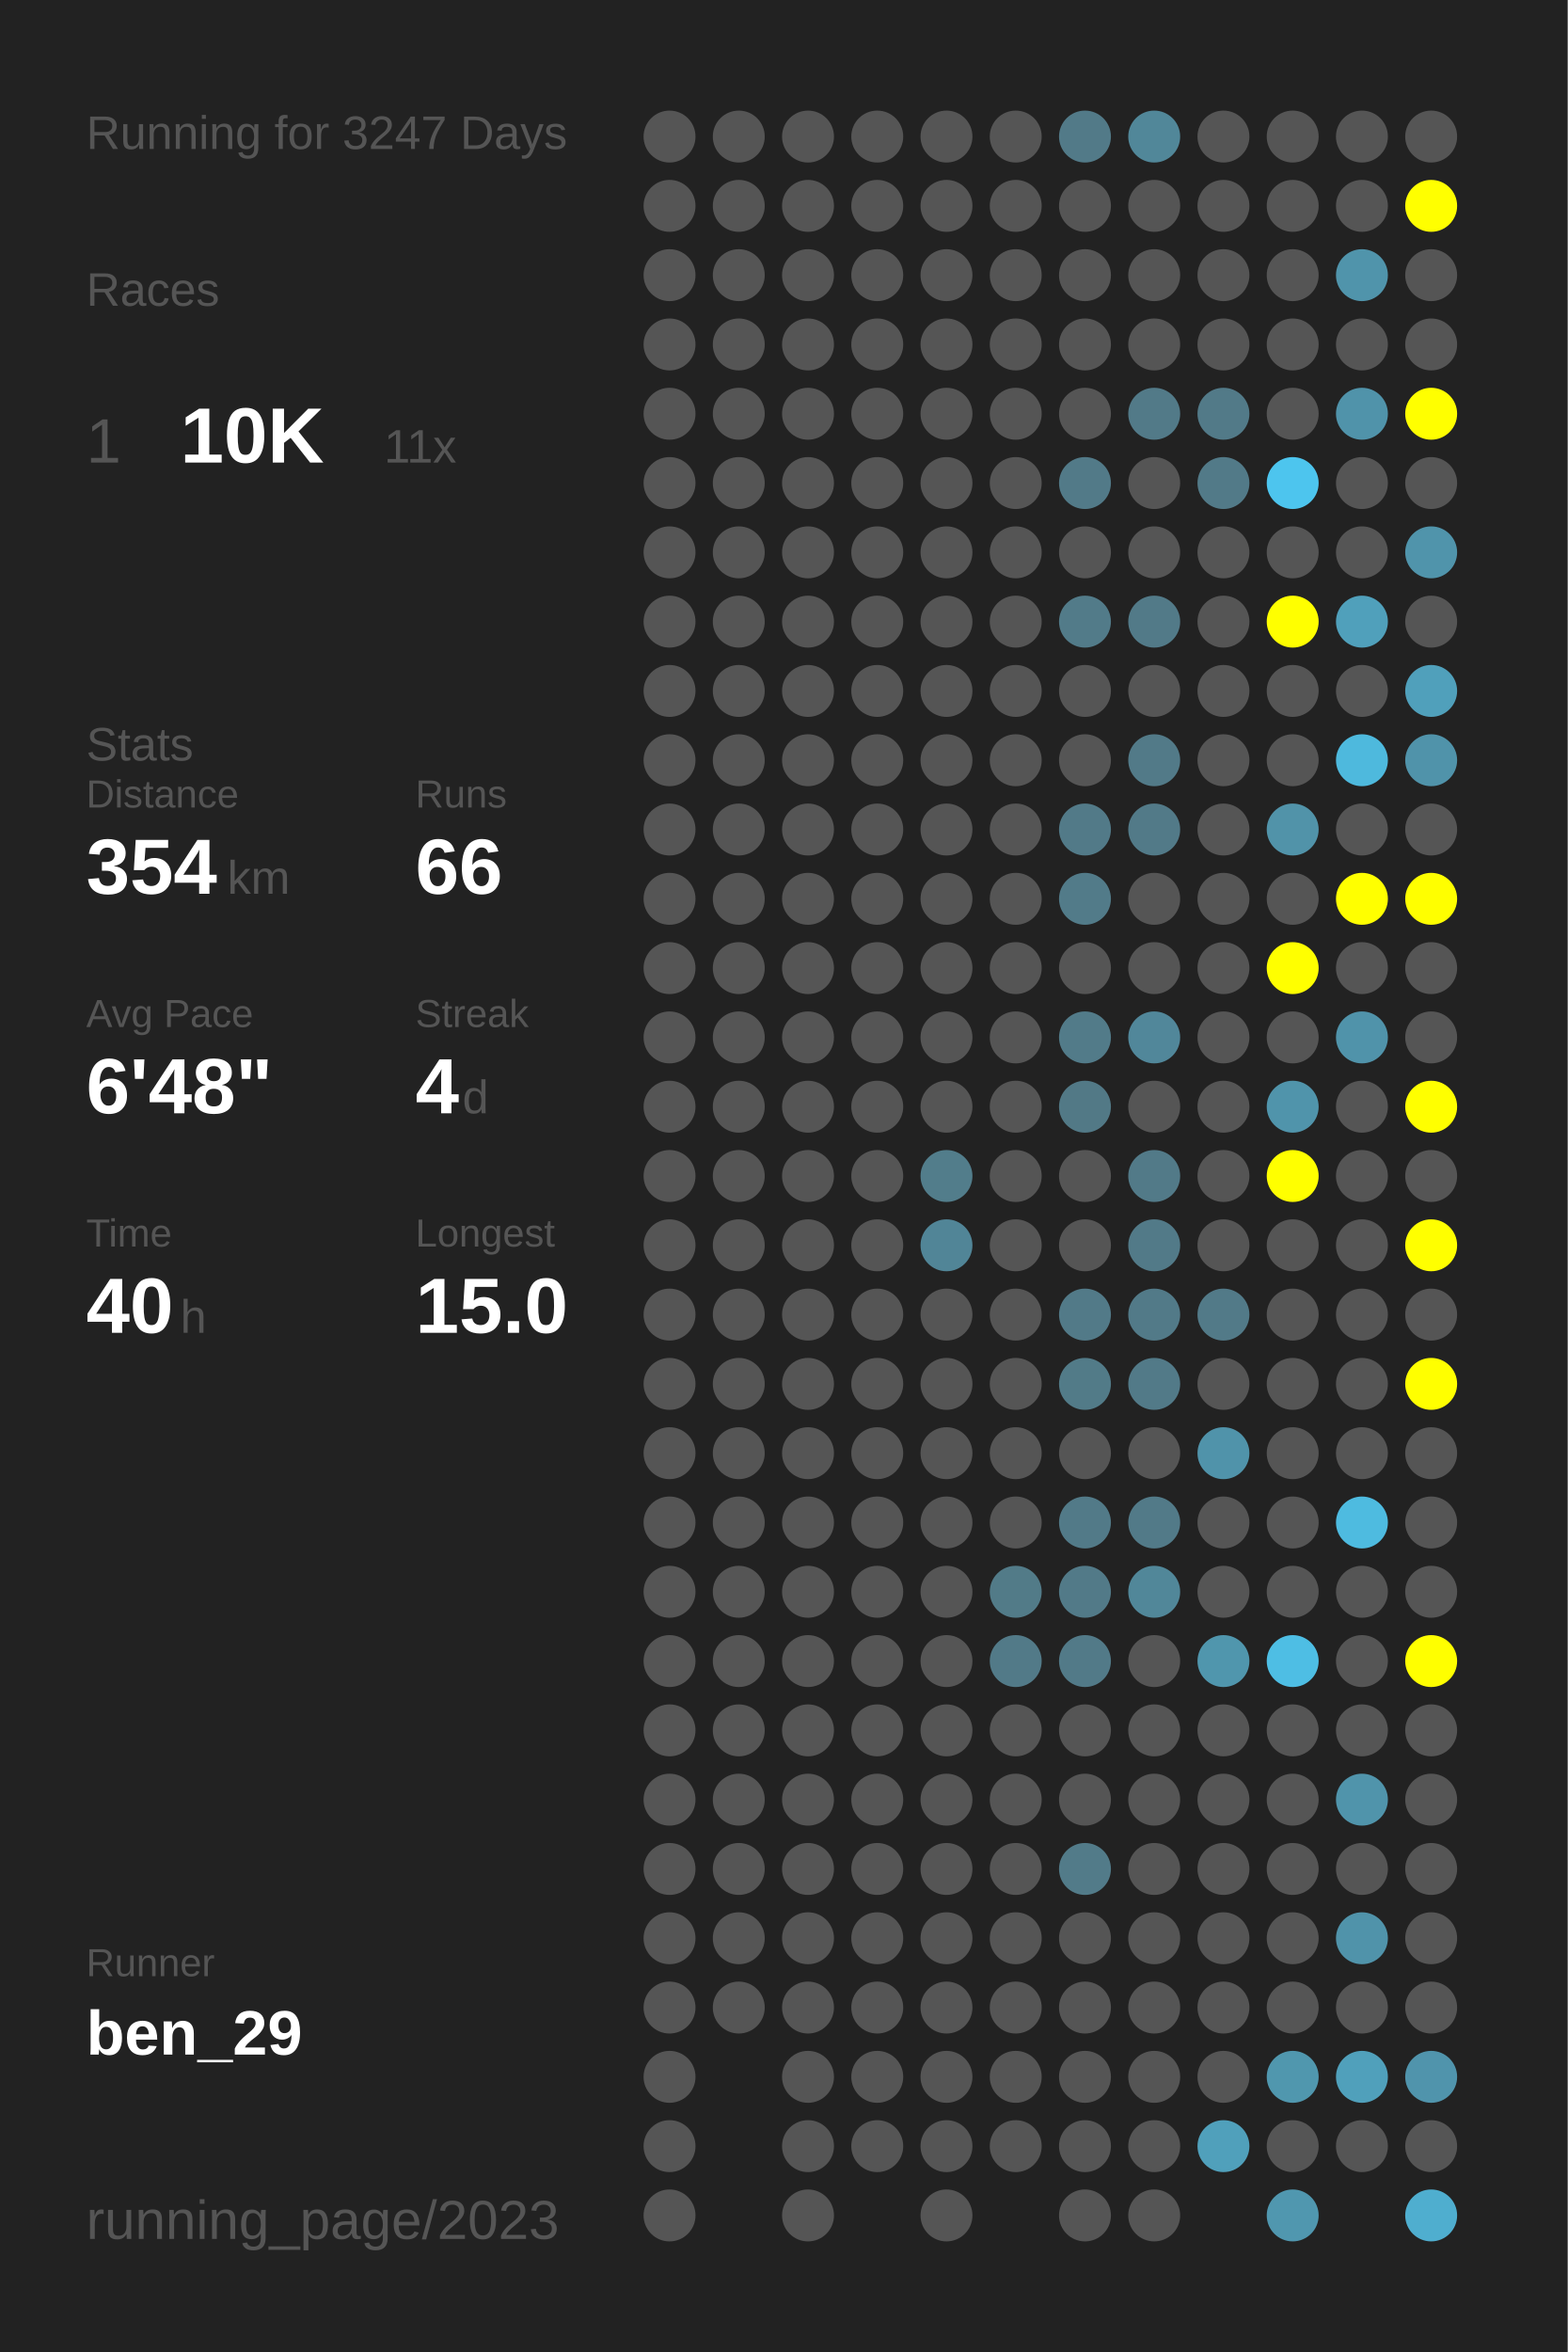
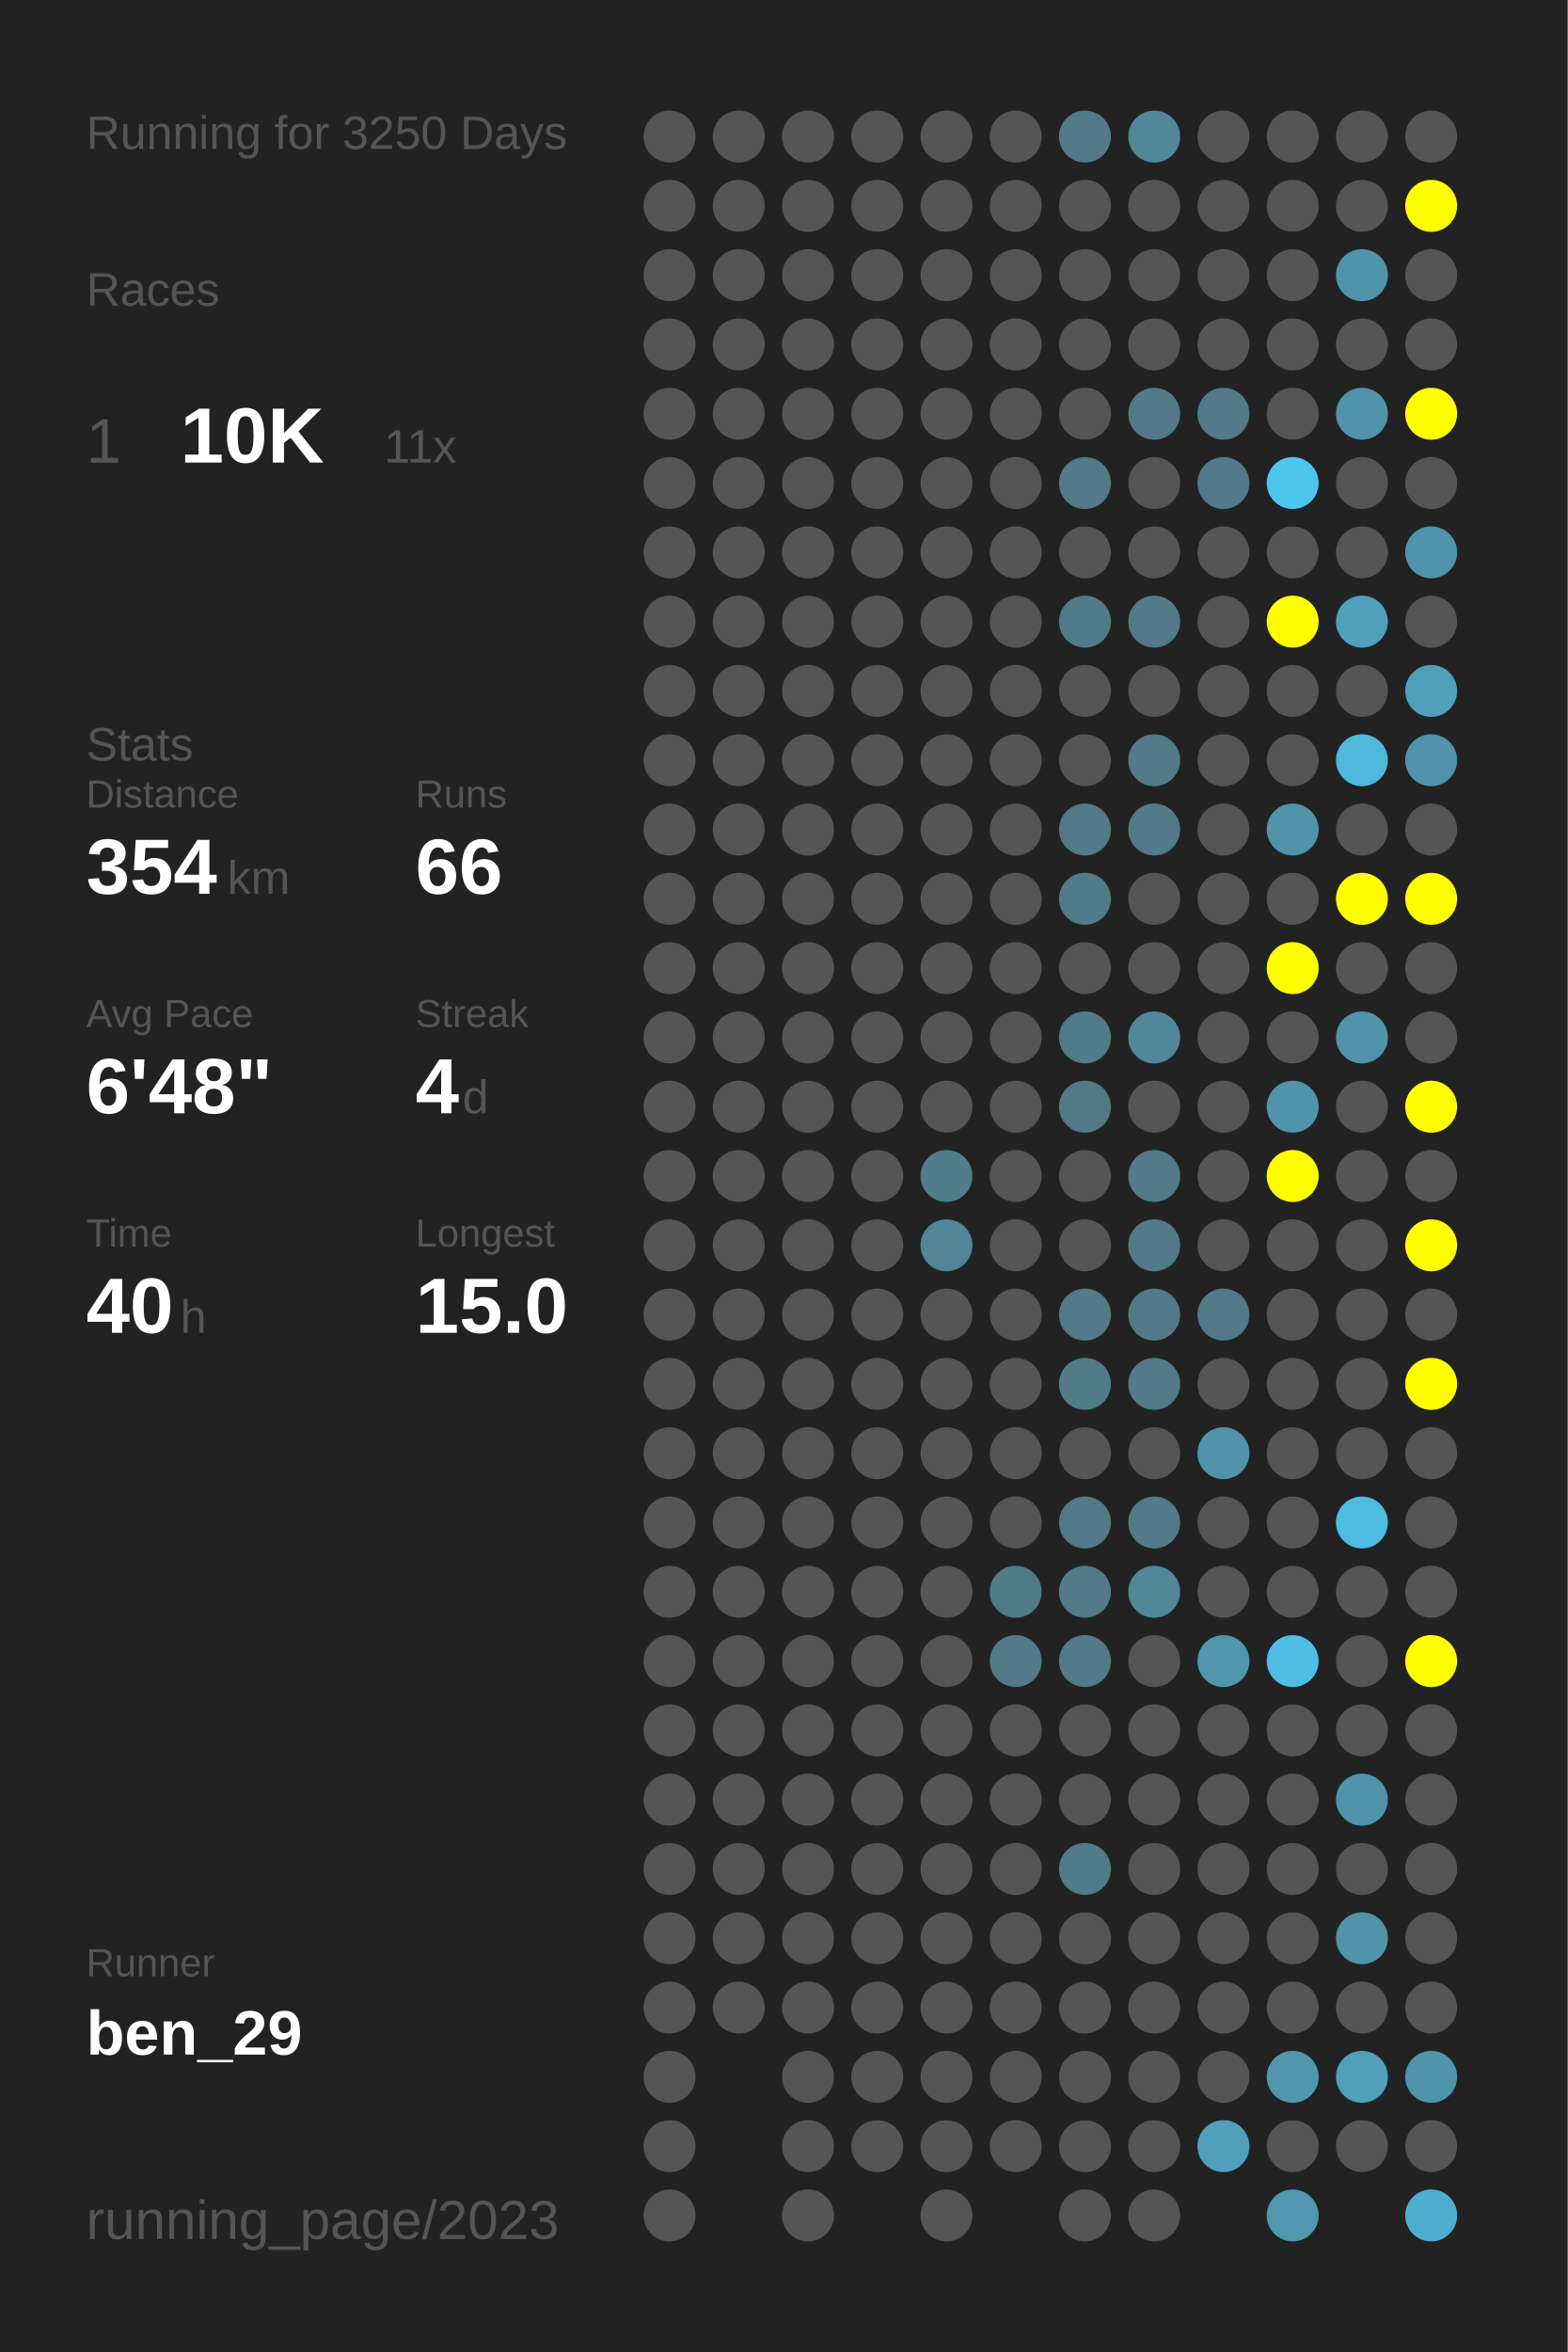
<svg xmlns="http://www.w3.org/2000/svg" baseProfile="full" height="300mm" version="1.1" viewBox="0,0,200,300" width="200mm">
  <defs />
  <rect fill="#222222" height="300" width="200" x="0" y="0" />
-   <text fill="#555555" style="font-size:6px; font-family:Arial;" x="11" y="19">Running for 3247 Days</text>
+   <text fill="#555555" style="font-size:6px; font-family:Arial;" x="11" y="19">Running for 3250 Days</text>
  <text fill="#555555" style="font-size:6px; font-family:Arial;" x="11" y="39">Races</text>
  <text fill="#555555" style="font-size:8px; font-family:Arial;" x="11" y="59">1</text>
  <text fill="#FFFFFF" style="font-size:10px; font-family:Arial; font-weight:bold;" x="23" y="59">10K</text>
  <text fill="#555555" style="font-size:6px; font-family:Arial;" x="49" y="59">11x</text>
  <text fill="#555555" style="font-size:6px; font-family:Arial;" x="11" y="97">Stats</text>
  <text fill="#555555" style="font-size:5px; font-family:Arial;" x="11" y="103">Distance</text>
  <text fill="#FFFFFF" style="font-size:10px; font-family:Arial; font-weight:bold;" x="11" y="114">354</text>
  <text fill="#555555" style="font-size:6px; font-family:Arial;" x="29" y="114">km</text>
  <text fill="#555555" style="font-size:5px; font-family:Arial;" x="53" y="103">Runs</text>
  <text fill="#FFFFFF" style="font-size:10px; font-family:Arial; font-weight:bold;" x="53" y="114">66</text>
  <text fill="#555555" style="font-size:5px; font-family:Arial;" x="11" y="131">Avg Pace</text>
  <text fill="#FFFFFF" style="font-size:10px; font-family:Arial; font-weight:bold;" x="11" y="142">6'48"</text>
  <text fill="#555555" style="font-size:5px; font-family:Arial;" x="53" y="131">Streak</text>
  <text fill="#FFFFFF" style="font-size:10px; font-family:Arial; font-weight:bold;" x="53" y="142">4</text>
  <text fill="#555555" style="font-size:6px; font-family:Arial;" x="59" y="142">d</text>
  <text fill="#555555" style="font-size:5px; font-family:Arial;" x="11" y="159">Time</text>
  <text fill="#FFFFFF" style="font-size:10px; font-family:Arial; font-weight:bold;" x="11" y="170">40</text>
  <text fill="#555555" style="font-size:6px; font-family:Arial;" x="23" y="170">h</text>
  <text fill="#555555" style="font-size:5px; font-family:Arial;" x="53" y="159">Longest</text>
  <text fill="#FFFFFF" style="font-size:10px; font-family:Arial; font-weight:bold;" x="53" y="170">15.0</text>
  <text fill="#555555" style="font-size:5px; font-family:Arial;" x="11" y="252.065">Runner</text>
  <text fill="#FFFFFF" style="font-size:8px; font-family:Arial; font-weight:bold;" x="11" y="262.065">ben_29</text>
  <text fill="#555555" style="font-size:7px; font-family:Arial;" x="11" y="285.581">running_page/2023</text>
  <circle cx="85.417" cy="17.419" fill="#555555" r="3.312" />
  <circle cx="85.417" cy="26.258" fill="#555555" r="3.312" />
  <circle cx="85.417" cy="35.097" fill="#555555" r="3.312" />
  <circle cx="85.417" cy="43.935" fill="#555555" r="3.312" />
  <circle cx="85.417" cy="52.774" fill="#555555" r="3.312" />
  <circle cx="85.417" cy="61.613" fill="#555555" r="3.312" />
  <circle cx="85.417" cy="70.452" fill="#555555" r="3.312" />
  <circle cx="85.417" cy="79.29" fill="#555555" r="3.312" />
  <circle cx="85.417" cy="88.129" fill="#555555" r="3.312" />
  <circle cx="85.417" cy="96.968" fill="#555555" r="3.312" />
  <circle cx="85.417" cy="105.806" fill="#555555" r="3.312" />
  <circle cx="85.417" cy="114.645" fill="#555555" r="3.312" />
  <circle cx="85.417" cy="123.484" fill="#555555" r="3.312" />
  <circle cx="85.417" cy="132.323" fill="#555555" r="3.312" />
  <circle cx="85.417" cy="141.161" fill="#555555" r="3.312" />
  <circle cx="85.417" cy="150" fill="#555555" r="3.312" />
  <circle cx="85.417" cy="158.839" fill="#555555" r="3.312" />
  <circle cx="85.417" cy="167.677" fill="#555555" r="3.312" />
  <circle cx="85.417" cy="176.516" fill="#555555" r="3.312" />
  <circle cx="85.417" cy="185.355" fill="#555555" r="3.312" />
  <circle cx="85.417" cy="194.194" fill="#555555" r="3.312" />
  <circle cx="85.417" cy="203.032" fill="#555555" r="3.312" />
  <circle cx="85.417" cy="211.871" fill="#555555" r="3.312" />
  <circle cx="85.417" cy="220.71" fill="#555555" r="3.312" />
  <circle cx="85.417" cy="229.548" fill="#555555" r="3.312" />
  <circle cx="85.417" cy="238.387" fill="#555555" r="3.312" />
  <circle cx="85.417" cy="247.226" fill="#555555" r="3.312" />
  <circle cx="85.417" cy="256.065" fill="#555555" r="3.312" />
  <circle cx="85.417" cy="264.903" fill="#555555" r="3.312" />
  <circle cx="85.417" cy="273.742" fill="#555555" r="3.312" />
  <circle cx="85.417" cy="282.581" fill="#555555" r="3.312" />
  <circle cx="94.25" cy="17.419" fill="#555555" r="3.312" />
  <circle cx="94.25" cy="26.258" fill="#555555" r="3.312" />
  <circle cx="94.25" cy="35.097" fill="#555555" r="3.312" />
  <circle cx="94.25" cy="43.935" fill="#555555" r="3.312" />
  <circle cx="94.25" cy="52.774" fill="#555555" r="3.312" />
  <circle cx="94.25" cy="61.613" fill="#555555" r="3.312" />
  <circle cx="94.25" cy="70.452" fill="#555555" r="3.312" />
  <circle cx="94.25" cy="79.29" fill="#555555" r="3.312" />
  <circle cx="94.25" cy="88.129" fill="#555555" r="3.312" />
  <circle cx="94.25" cy="96.968" fill="#555555" r="3.312" />
  <circle cx="94.25" cy="105.806" fill="#555555" r="3.312" />
  <circle cx="94.25" cy="114.645" fill="#555555" r="3.312" />
  <circle cx="94.25" cy="123.484" fill="#555555" r="3.312" />
  <circle cx="94.25" cy="132.323" fill="#555555" r="3.312" />
  <circle cx="94.25" cy="141.161" fill="#555555" r="3.312" />
  <circle cx="94.25" cy="150" fill="#555555" r="3.312" />
  <circle cx="94.25" cy="158.839" fill="#555555" r="3.312" />
  <circle cx="94.25" cy="167.677" fill="#555555" r="3.312" />
  <circle cx="94.25" cy="176.516" fill="#555555" r="3.312" />
  <circle cx="94.25" cy="185.355" fill="#555555" r="3.312" />
  <circle cx="94.25" cy="194.194" fill="#555555" r="3.312" />
  <circle cx="94.25" cy="203.032" fill="#555555" r="3.312" />
  <circle cx="94.25" cy="211.871" fill="#555555" r="3.312" />
  <circle cx="94.25" cy="220.71" fill="#555555" r="3.312" />
  <circle cx="94.25" cy="229.548" fill="#555555" r="3.312" />
  <circle cx="94.25" cy="238.387" fill="#555555" r="3.312" />
  <circle cx="94.25" cy="247.226" fill="#555555" r="3.312" />
  <circle cx="94.25" cy="256.065" fill="#555555" r="3.312" />
  <circle cx="103.083" cy="17.419" fill="#555555" r="3.312" />
  <circle cx="103.083" cy="26.258" fill="#555555" r="3.312" />
  <circle cx="103.083" cy="35.097" fill="#555555" r="3.312" />
  <circle cx="103.083" cy="43.935" fill="#555555" r="3.312" />
  <circle cx="103.083" cy="52.774" fill="#555555" r="3.312" />
  <circle cx="103.083" cy="61.613" fill="#555555" r="3.312" />
  <circle cx="103.083" cy="70.452" fill="#555555" r="3.312" />
  <circle cx="103.083" cy="79.29" fill="#555555" r="3.312" />
  <circle cx="103.083" cy="88.129" fill="#555555" r="3.312" />
  <circle cx="103.083" cy="96.968" fill="#555555" r="3.312" />
  <circle cx="103.083" cy="105.806" fill="#555555" r="3.312" />
  <circle cx="103.083" cy="114.645" fill="#555555" r="3.312" />
  <circle cx="103.083" cy="123.484" fill="#555555" r="3.312" />
  <circle cx="103.083" cy="132.323" fill="#555555" r="3.312" />
  <circle cx="103.083" cy="141.161" fill="#555555" r="3.312" />
  <circle cx="103.083" cy="150" fill="#555555" r="3.312" />
  <circle cx="103.083" cy="158.839" fill="#555555" r="3.312" />
  <circle cx="103.083" cy="167.677" fill="#555555" r="3.312" />
  <circle cx="103.083" cy="176.516" fill="#555555" r="3.312" />
  <circle cx="103.083" cy="185.355" fill="#555555" r="3.312" />
  <circle cx="103.083" cy="194.194" fill="#555555" r="3.312" />
  <circle cx="103.083" cy="203.032" fill="#555555" r="3.312" />
  <circle cx="103.083" cy="211.871" fill="#555555" r="3.312" />
  <circle cx="103.083" cy="220.71" fill="#555555" r="3.312" />
  <circle cx="103.083" cy="229.548" fill="#555555" r="3.312" />
  <circle cx="103.083" cy="238.387" fill="#555555" r="3.312" />
  <circle cx="103.083" cy="247.226" fill="#555555" r="3.312" />
  <circle cx="103.083" cy="256.065" fill="#555555" r="3.312" />
  <circle cx="103.083" cy="264.903" fill="#555555" r="3.312" />
  <circle cx="103.083" cy="273.742" fill="#555555" r="3.312" />
  <circle cx="103.083" cy="282.581" fill="#555555" r="3.312" />
  <circle cx="111.917" cy="17.419" fill="#555555" r="3.312" />
  <circle cx="111.917" cy="26.258" fill="#555555" r="3.312" />
  <circle cx="111.917" cy="35.097" fill="#555555" r="3.312" />
  <circle cx="111.917" cy="43.935" fill="#555555" r="3.312" />
  <circle cx="111.917" cy="52.774" fill="#555555" r="3.312" />
  <circle cx="111.917" cy="61.613" fill="#555555" r="3.312" />
  <circle cx="111.917" cy="70.452" fill="#555555" r="3.312" />
  <circle cx="111.917" cy="79.29" fill="#555555" r="3.312" />
  <circle cx="111.917" cy="88.129" fill="#555555" r="3.312" />
  <circle cx="111.917" cy="96.968" fill="#555555" r="3.312" />
  <circle cx="111.917" cy="105.806" fill="#555555" r="3.312" />
  <circle cx="111.917" cy="114.645" fill="#555555" r="3.312" />
  <circle cx="111.917" cy="123.484" fill="#555555" r="3.312" />
  <circle cx="111.917" cy="132.323" fill="#555555" r="3.312" />
  <circle cx="111.917" cy="141.161" fill="#555555" r="3.312" />
  <circle cx="111.917" cy="150" fill="#555555" r="3.312" />
  <circle cx="111.917" cy="158.839" fill="#555555" r="3.312" />
  <circle cx="111.917" cy="167.677" fill="#555555" r="3.312" />
  <circle cx="111.917" cy="176.516" fill="#555555" r="3.312" />
  <circle cx="111.917" cy="185.355" fill="#555555" r="3.312" />
  <circle cx="111.917" cy="194.194" fill="#555555" r="3.312" />
  <circle cx="111.917" cy="203.032" fill="#555555" r="3.312" />
  <circle cx="111.917" cy="211.871" fill="#555555" r="3.312" />
  <circle cx="111.917" cy="220.71" fill="#555555" r="3.312" />
  <circle cx="111.917" cy="229.548" fill="#555555" r="3.312" />
  <circle cx="111.917" cy="238.387" fill="#555555" r="3.312" />
  <circle cx="111.917" cy="247.226" fill="#555555" r="3.312" />
  <circle cx="111.917" cy="256.065" fill="#555555" r="3.312" />
  <circle cx="111.917" cy="264.903" fill="#555555" r="3.312" />
  <circle cx="111.917" cy="273.742" fill="#555555" r="3.312" />
  <circle cx="120.75" cy="17.419" fill="#555555" r="3.312" />
  <circle cx="120.75" cy="26.258" fill="#555555" r="3.312" />
  <circle cx="120.75" cy="35.097" fill="#555555" r="3.312" />
  <circle cx="120.75" cy="43.935" fill="#555555" r="3.312" />
  <circle cx="120.75" cy="52.774" fill="#555555" r="3.312" />
  <circle cx="120.75" cy="61.613" fill="#555555" r="3.312" />
  <circle cx="120.75" cy="70.452" fill="#555555" r="3.312" />
  <circle cx="120.75" cy="79.29" fill="#555555" r="3.312" />
  <circle cx="120.75" cy="88.129" fill="#555555" r="3.312" />
  <circle cx="120.75" cy="96.968" fill="#555555" r="3.312" />
  <circle cx="120.75" cy="105.806" fill="#555555" r="3.312" />
  <circle cx="120.75" cy="114.645" fill="#555555" r="3.312" />
  <circle cx="120.75" cy="123.484" fill="#555555" r="3.312" />
  <circle cx="120.75" cy="132.323" fill="#555555" r="3.312" />
  <circle cx="120.75" cy="141.161" fill="#555555" r="3.312" />
  <circle cx="120.75" cy="150" fill="#527d8b" r="3.312" />
  <circle cx="120.75" cy="158.839" fill="#518597" r="3.312" />
  <circle cx="120.75" cy="167.677" fill="#555555" r="3.312" />
  <circle cx="120.75" cy="176.516" fill="#555555" r="3.312" />
  <circle cx="120.75" cy="185.355" fill="#555555" r="3.312" />
  <circle cx="120.75" cy="194.194" fill="#555555" r="3.312" />
  <circle cx="120.75" cy="203.032" fill="#555555" r="3.312" />
  <circle cx="120.75" cy="211.871" fill="#555555" r="3.312" />
  <circle cx="120.75" cy="220.71" fill="#555555" r="3.312" />
  <circle cx="120.75" cy="229.548" fill="#555555" r="3.312" />
  <circle cx="120.75" cy="238.387" fill="#555555" r="3.312" />
  <circle cx="120.75" cy="247.226" fill="#555555" r="3.312" />
  <circle cx="120.75" cy="256.065" fill="#555555" r="3.312" />
  <circle cx="120.75" cy="264.903" fill="#555555" r="3.312" />
  <circle cx="120.75" cy="273.742" fill="#555555" r="3.312" />
  <circle cx="120.75" cy="282.581" fill="#555555" r="3.312" />
  <circle cx="129.583" cy="17.419" fill="#555555" r="3.312" />
  <circle cx="129.583" cy="26.258" fill="#555555" r="3.312" />
  <circle cx="129.583" cy="35.097" fill="#555555" r="3.312" />
  <circle cx="129.583" cy="43.935" fill="#555555" r="3.312" />
  <circle cx="129.583" cy="52.774" fill="#555555" r="3.312" />
  <circle cx="129.583" cy="61.613" fill="#555555" r="3.312" />
  <circle cx="129.583" cy="70.452" fill="#555555" r="3.312" />
  <circle cx="129.583" cy="79.29" fill="#555555" r="3.312" />
  <circle cx="129.583" cy="88.129" fill="#555555" r="3.312" />
  <circle cx="129.583" cy="96.968" fill="#555555" r="3.312" />
  <circle cx="129.583" cy="105.806" fill="#555555" r="3.312" />
  <circle cx="129.583" cy="114.645" fill="#555555" r="3.312" />
  <circle cx="129.583" cy="123.484" fill="#555555" r="3.312" />
  <circle cx="129.583" cy="132.323" fill="#555555" r="3.312" />
  <circle cx="129.583" cy="141.161" fill="#555555" r="3.312" />
  <circle cx="129.583" cy="150" fill="#555555" r="3.312" />
  <circle cx="129.583" cy="158.839" fill="#555555" r="3.312" />
  <circle cx="129.583" cy="167.677" fill="#555555" r="3.312" />
  <circle cx="129.583" cy="176.516" fill="#555555" r="3.312" />
  <circle cx="129.583" cy="185.355" fill="#555555" r="3.312" />
  <circle cx="129.583" cy="194.194" fill="#555555" r="3.312" />
  <circle cx="129.583" cy="203.032" fill="#527b88" r="3.312" />
  <circle cx="129.583" cy="211.871" fill="#527a88" r="3.312" />
  <circle cx="129.583" cy="220.71" fill="#555555" r="3.312" />
  <circle cx="129.583" cy="229.548" fill="#555555" r="3.312" />
  <circle cx="129.583" cy="238.387" fill="#555555" r="3.312" />
  <circle cx="129.583" cy="247.226" fill="#555555" r="3.312" />
  <circle cx="129.583" cy="256.065" fill="#555555" r="3.312" />
  <circle cx="129.583" cy="264.903" fill="#555555" r="3.312" />
  <circle cx="129.583" cy="273.742" fill="#555555" r="3.312" />
  <circle cx="138.417" cy="17.419" fill="#527a88" r="3.312" />
  <circle cx="138.417" cy="26.258" fill="#555555" r="3.312" />
  <circle cx="138.417" cy="35.097" fill="#555555" r="3.312" />
  <circle cx="138.417" cy="43.935" fill="#555555" r="3.312" />
  <circle cx="138.417" cy="52.774" fill="#555555" r="3.312" />
  <circle cx="138.417" cy="61.613" fill="#527a88" r="3.312" />
  <circle cx="138.417" cy="70.452" fill="#555555" r="3.312" />
  <circle cx="138.417" cy="79.29" fill="#527b89" r="3.312" />
  <circle cx="138.417" cy="88.129" fill="#555555" r="3.312" />
  <circle cx="138.417" cy="96.968" fill="#555555" r="3.312" />
  <circle cx="138.417" cy="105.806" fill="#527a88" r="3.312" />
  <circle cx="138.417" cy="114.645" fill="#527b89" r="3.312" />
  <circle cx="138.417" cy="123.484" fill="#555555" r="3.312" />
  <circle cx="138.417" cy="132.323" fill="#527b89" r="3.312" />
  <circle cx="138.417" cy="141.161" fill="#527986" r="3.312" />
  <circle cx="138.417" cy="150" fill="#555555" r="3.312" />
  <circle cx="138.417" cy="158.839" fill="#555555" r="3.312" />
  <circle cx="138.417" cy="167.677" fill="#527a88" r="3.312" />
  <circle cx="138.417" cy="176.516" fill="#527b88" r="3.312" />
  <circle cx="138.417" cy="185.355" fill="#555555" r="3.312" />
  <circle cx="138.417" cy="194.194" fill="#527a88" r="3.312" />
  <circle cx="138.417" cy="203.032" fill="#527a88" r="3.312" />
  <circle cx="138.417" cy="211.871" fill="#527a88" r="3.312" />
  <circle cx="138.417" cy="220.71" fill="#555555" r="3.312" />
  <circle cx="138.417" cy="229.548" fill="#555555" r="3.312" />
  <circle cx="138.417" cy="238.387" fill="#527b89" r="3.312" />
  <circle cx="138.417" cy="247.226" fill="#555555" r="3.312" />
  <circle cx="138.417" cy="256.065" fill="#555555" r="3.312" />
  <circle cx="138.417" cy="264.903" fill="#555555" r="3.312" />
  <circle cx="138.417" cy="273.742" fill="#555555" r="3.312" />
  <circle cx="138.417" cy="282.581" fill="#555555" r="3.312" />
  <circle cx="147.25" cy="17.419" fill="#518799" r="3.312" />
  <circle cx="147.25" cy="26.258" fill="#555555" r="3.312" />
  <circle cx="147.25" cy="35.097" fill="#555555" r="3.312" />
  <circle cx="147.25" cy="43.935" fill="#555555" r="3.312" />
  <circle cx="147.25" cy="52.774" fill="#527a88" r="3.312" />
  <circle cx="147.25" cy="61.613" fill="#555555" r="3.312" />
  <circle cx="147.25" cy="70.452" fill="#555555" r="3.312" />
  <circle cx="147.25" cy="79.29" fill="#527a88" r="3.312" />
  <circle cx="147.25" cy="88.129" fill="#555555" r="3.312" />
  <circle cx="147.25" cy="96.968" fill="#527a88" r="3.312" />
  <circle cx="147.25" cy="105.806" fill="#527a88" r="3.312" />
  <circle cx="147.25" cy="114.645" fill="#555555" r="3.312" />
  <circle cx="147.25" cy="123.484" fill="#555555" r="3.312" />
  <circle cx="147.25" cy="132.323" fill="#51879a" r="3.312" />
  <circle cx="147.25" cy="141.161" fill="#555555" r="3.312" />
  <circle cx="147.25" cy="150" fill="#527a88" r="3.312" />
  <circle cx="147.25" cy="158.839" fill="#527a88" r="3.312" />
  <circle cx="147.25" cy="167.677" fill="#527a88" r="3.312" />
  <circle cx="147.25" cy="176.516" fill="#527a88" r="3.312" />
  <circle cx="147.25" cy="185.355" fill="#555555" r="3.312" />
  <circle cx="147.25" cy="194.194" fill="#527a88" r="3.312" />
  <circle cx="147.25" cy="203.032" fill="#518799" r="3.312" />
  <circle cx="147.25" cy="211.871" fill="#555555" r="3.312" />
  <circle cx="147.25" cy="220.71" fill="#555555" r="3.312" />
  <circle cx="147.25" cy="229.548" fill="#555555" r="3.312" />
  <circle cx="147.25" cy="238.387" fill="#555555" r="3.312" />
  <circle cx="147.25" cy="247.226" fill="#555555" r="3.312" />
  <circle cx="147.25" cy="256.065" fill="#555555" r="3.312" />
  <circle cx="147.25" cy="264.903" fill="#555555" r="3.312" />
  <circle cx="147.25" cy="273.742" fill="#555555" r="3.312" />
  <circle cx="147.25" cy="282.581" fill="#555555" r="3.312" />
  <circle cx="156.083" cy="17.419" fill="#555555" r="3.312" />
  <circle cx="156.083" cy="26.258" fill="#555555" r="3.312" />
  <circle cx="156.083" cy="35.097" fill="#555555" r="3.312" />
  <circle cx="156.083" cy="43.935" fill="#555555" r="3.312" />
  <circle cx="156.083" cy="52.774" fill="#527a88" r="3.312" />
  <circle cx="156.083" cy="61.613" fill="#527a88" r="3.312" />
  <circle cx="156.083" cy="70.452" fill="#555555" r="3.312" />
  <circle cx="156.083" cy="79.29" fill="#555555" r="3.312" />
  <circle cx="156.083" cy="88.129" fill="#555555" r="3.312" />
  <circle cx="156.083" cy="96.968" fill="#555555" r="3.312" />
  <circle cx="156.083" cy="105.806" fill="#555555" r="3.312" />
  <circle cx="156.083" cy="114.645" fill="#555555" r="3.312" />
  <circle cx="156.083" cy="123.484" fill="#555555" r="3.312" />
  <circle cx="156.083" cy="132.323" fill="#555555" r="3.312" />
  <circle cx="156.083" cy="141.161" fill="#555555" r="3.312" />
  <circle cx="156.083" cy="150" fill="#555555" r="3.312" />
  <circle cx="156.083" cy="158.839" fill="#555555" r="3.312" />
  <circle cx="156.083" cy="167.677" fill="#527a88" r="3.312" />
  <circle cx="156.083" cy="176.516" fill="#555555" r="3.312" />
  <circle cx="156.083" cy="185.355" fill="#5093aa" r="3.312" />
  <circle cx="156.083" cy="194.194" fill="#555555" r="3.312" />
  <circle cx="156.083" cy="203.032" fill="#555555" r="3.312" />
  <circle cx="156.083" cy="211.871" fill="#5096ad" r="3.312" />
  <circle cx="156.083" cy="220.71" fill="#555555" r="3.312" />
  <circle cx="156.083" cy="229.548" fill="#555555" r="3.312" />
  <circle cx="156.083" cy="238.387" fill="#555555" r="3.312" />
  <circle cx="156.083" cy="247.226" fill="#555555" r="3.312" />
  <circle cx="156.083" cy="256.065" fill="#555555" r="3.312" />
  <circle cx="156.083" cy="264.903" fill="#555555" r="3.312" />
  <circle cx="156.083" cy="273.742" fill="#50a0bb" r="3.312" />
  <circle cx="164.917" cy="17.419" fill="#555555" r="3.312" />
  <circle cx="164.917" cy="26.258" fill="#555555" r="3.312" />
  <circle cx="164.917" cy="35.097" fill="#555555" r="3.312" />
  <circle cx="164.917" cy="43.935" fill="#555555" r="3.312" />
  <circle cx="164.917" cy="52.774" fill="#555555" r="3.312" />
  <circle cx="164.917" cy="61.613" fill="#4dc5ee" r="3.312" />
  <circle cx="164.917" cy="70.452" fill="#555555" r="3.312" />
  <circle cx="164.917" cy="79.29" fill="#FFFF00" r="3.312" />
  <circle cx="164.917" cy="88.129" fill="#555555" r="3.312" />
  <circle cx="164.917" cy="96.968" fill="#555555" r="3.312" />
  <circle cx="164.917" cy="105.806" fill="#5193a9" r="3.312" />
  <circle cx="164.917" cy="114.645" fill="#555555" r="3.312" />
  <circle cx="164.917" cy="123.484" fill="#FFFF00" r="3.312" />
  <circle cx="164.917" cy="132.323" fill="#555555" r="3.312" />
  <circle cx="164.917" cy="141.161" fill="#5094ab" r="3.312" />
  <circle cx="164.917" cy="150" fill="#FFFF00" r="3.312" />
  <circle cx="164.917" cy="158.839" fill="#555555" r="3.312" />
  <circle cx="164.917" cy="167.677" fill="#555555" r="3.312" />
  <circle cx="164.917" cy="176.516" fill="#555555" r="3.312" />
  <circle cx="164.917" cy="185.355" fill="#555555" r="3.312" />
  <circle cx="164.917" cy="194.194" fill="#555555" r="3.312" />
  <circle cx="164.917" cy="203.032" fill="#555555" r="3.312" />
  <circle cx="164.917" cy="211.871" fill="#4ebee4" r="3.312" />
  <circle cx="164.917" cy="220.71" fill="#555555" r="3.312" />
  <circle cx="164.917" cy="229.548" fill="#555555" r="3.312" />
  <circle cx="164.917" cy="238.387" fill="#555555" r="3.312" />
  <circle cx="164.917" cy="247.226" fill="#555555" r="3.312" />
  <circle cx="164.917" cy="256.065" fill="#555555" r="3.312" />
  <circle cx="164.917" cy="264.903" fill="#5097ae" r="3.312" />
  <circle cx="164.917" cy="273.742" fill="#555555" r="3.312" />
  <circle cx="164.917" cy="282.581" fill="#5097af" r="3.312" />
  <circle cx="173.75" cy="17.419" fill="#555555" r="3.312" />
  <circle cx="173.75" cy="26.258" fill="#555555" r="3.312" />
  <circle cx="173.75" cy="35.097" fill="#5094ab" r="3.312" />
  <circle cx="173.75" cy="43.935" fill="#555555" r="3.312" />
  <circle cx="173.75" cy="52.774" fill="#5093aa" r="3.312" />
  <circle cx="173.75" cy="61.613" fill="#555555" r="3.312" />
  <circle cx="173.75" cy="70.452" fill="#555555" r="3.312" />
  <circle cx="173.75" cy="79.29" fill="#50a0bb" r="3.312" />
  <circle cx="173.75" cy="88.129" fill="#555555" r="3.312" />
  <circle cx="173.75" cy="96.968" fill="#4eb9dd" r="3.312" />
  <circle cx="173.75" cy="105.806" fill="#555555" r="3.312" />
  <circle cx="173.75" cy="114.645" fill="#FFFF00" r="3.312" />
  <circle cx="173.75" cy="123.484" fill="#555555" r="3.312" />
  <circle cx="173.75" cy="132.323" fill="#5093aa" r="3.312" />
  <circle cx="173.75" cy="141.161" fill="#555555" r="3.312" />
  <circle cx="173.75" cy="150" fill="#555555" r="3.312" />
  <circle cx="173.75" cy="158.839" fill="#555555" r="3.312" />
  <circle cx="173.75" cy="167.677" fill="#555555" r="3.312" />
  <circle cx="173.75" cy="176.516" fill="#555555" r="3.312" />
  <circle cx="173.75" cy="185.355" fill="#555555" r="3.312" />
  <circle cx="173.75" cy="194.194" fill="#4ebbe0" r="3.312" />
  <circle cx="173.75" cy="203.032" fill="#555555" r="3.312" />
  <circle cx="173.75" cy="211.871" fill="#555555" r="3.312" />
  <circle cx="173.75" cy="220.71" fill="#555555" r="3.312" />
  <circle cx="173.75" cy="229.548" fill="#5094ab" r="3.312" />
  <circle cx="173.75" cy="238.387" fill="#555555" r="3.312" />
  <circle cx="173.75" cy="247.226" fill="#5093aa" r="3.312" />
  <circle cx="173.75" cy="256.065" fill="#555555" r="3.312" />
  <circle cx="173.75" cy="264.903" fill="#50a0bb" r="3.312" />
  <circle cx="173.75" cy="273.742" fill="#555555" r="3.312" />
  <circle cx="182.583" cy="17.419" fill="#555555" r="3.312" />
  <circle cx="182.583" cy="26.258" fill="#FFFF00" r="3.312" />
  <circle cx="182.583" cy="35.097" fill="#555555" r="3.312" />
  <circle cx="182.583" cy="43.935" fill="#555555" r="3.312" />
  <circle cx="182.583" cy="52.774" fill="#FFFF00" r="3.312" />
  <circle cx="182.583" cy="61.613" fill="#555555" r="3.312" />
  <circle cx="182.583" cy="70.452" fill="#5094ab" r="3.312" />
  <circle cx="182.583" cy="79.29" fill="#555555" r="3.312" />
  <circle cx="182.583" cy="88.129" fill="#50a0bb" r="3.312" />
  <circle cx="182.583" cy="96.968" fill="#5093aa" r="3.312" />
  <circle cx="182.583" cy="105.806" fill="#555555" r="3.312" />
  <circle cx="182.583" cy="114.645" fill="#FFFF00" r="3.312" />
  <circle cx="182.583" cy="123.484" fill="#555555" r="3.312" />
  <circle cx="182.583" cy="132.323" fill="#555555" r="3.312" />
  <circle cx="182.583" cy="141.161" fill="#FFFF00" r="3.312" />
  <circle cx="182.583" cy="150" fill="#555555" r="3.312" />
  <circle cx="182.583" cy="158.839" fill="#FFFF00" r="3.312" />
  <circle cx="182.583" cy="167.677" fill="#555555" r="3.312" />
  <circle cx="182.583" cy="176.516" fill="#FFFF00" r="3.312" />
  <circle cx="182.583" cy="185.355" fill="#555555" r="3.312" />
  <circle cx="182.583" cy="194.194" fill="#555555" r="3.312" />
  <circle cx="182.583" cy="203.032" fill="#555555" r="3.312" />
  <circle cx="182.583" cy="211.871" fill="#FFFF00" r="3.312" />
  <circle cx="182.583" cy="220.71" fill="#555555" r="3.312" />
  <circle cx="182.583" cy="229.548" fill="#555555" r="3.312" />
  <circle cx="182.583" cy="238.387" fill="#555555" r="3.312" />
  <circle cx="182.583" cy="247.226" fill="#555555" r="3.312" />
  <circle cx="182.583" cy="256.065" fill="#555555" r="3.312" />
  <circle cx="182.583" cy="264.903" fill="#5094ac" r="3.312" />
  <circle cx="182.583" cy="273.742" fill="#555555" r="3.312" />
  <circle cx="182.583" cy="282.581" fill="#4faecf" r="3.312" />
</svg>
